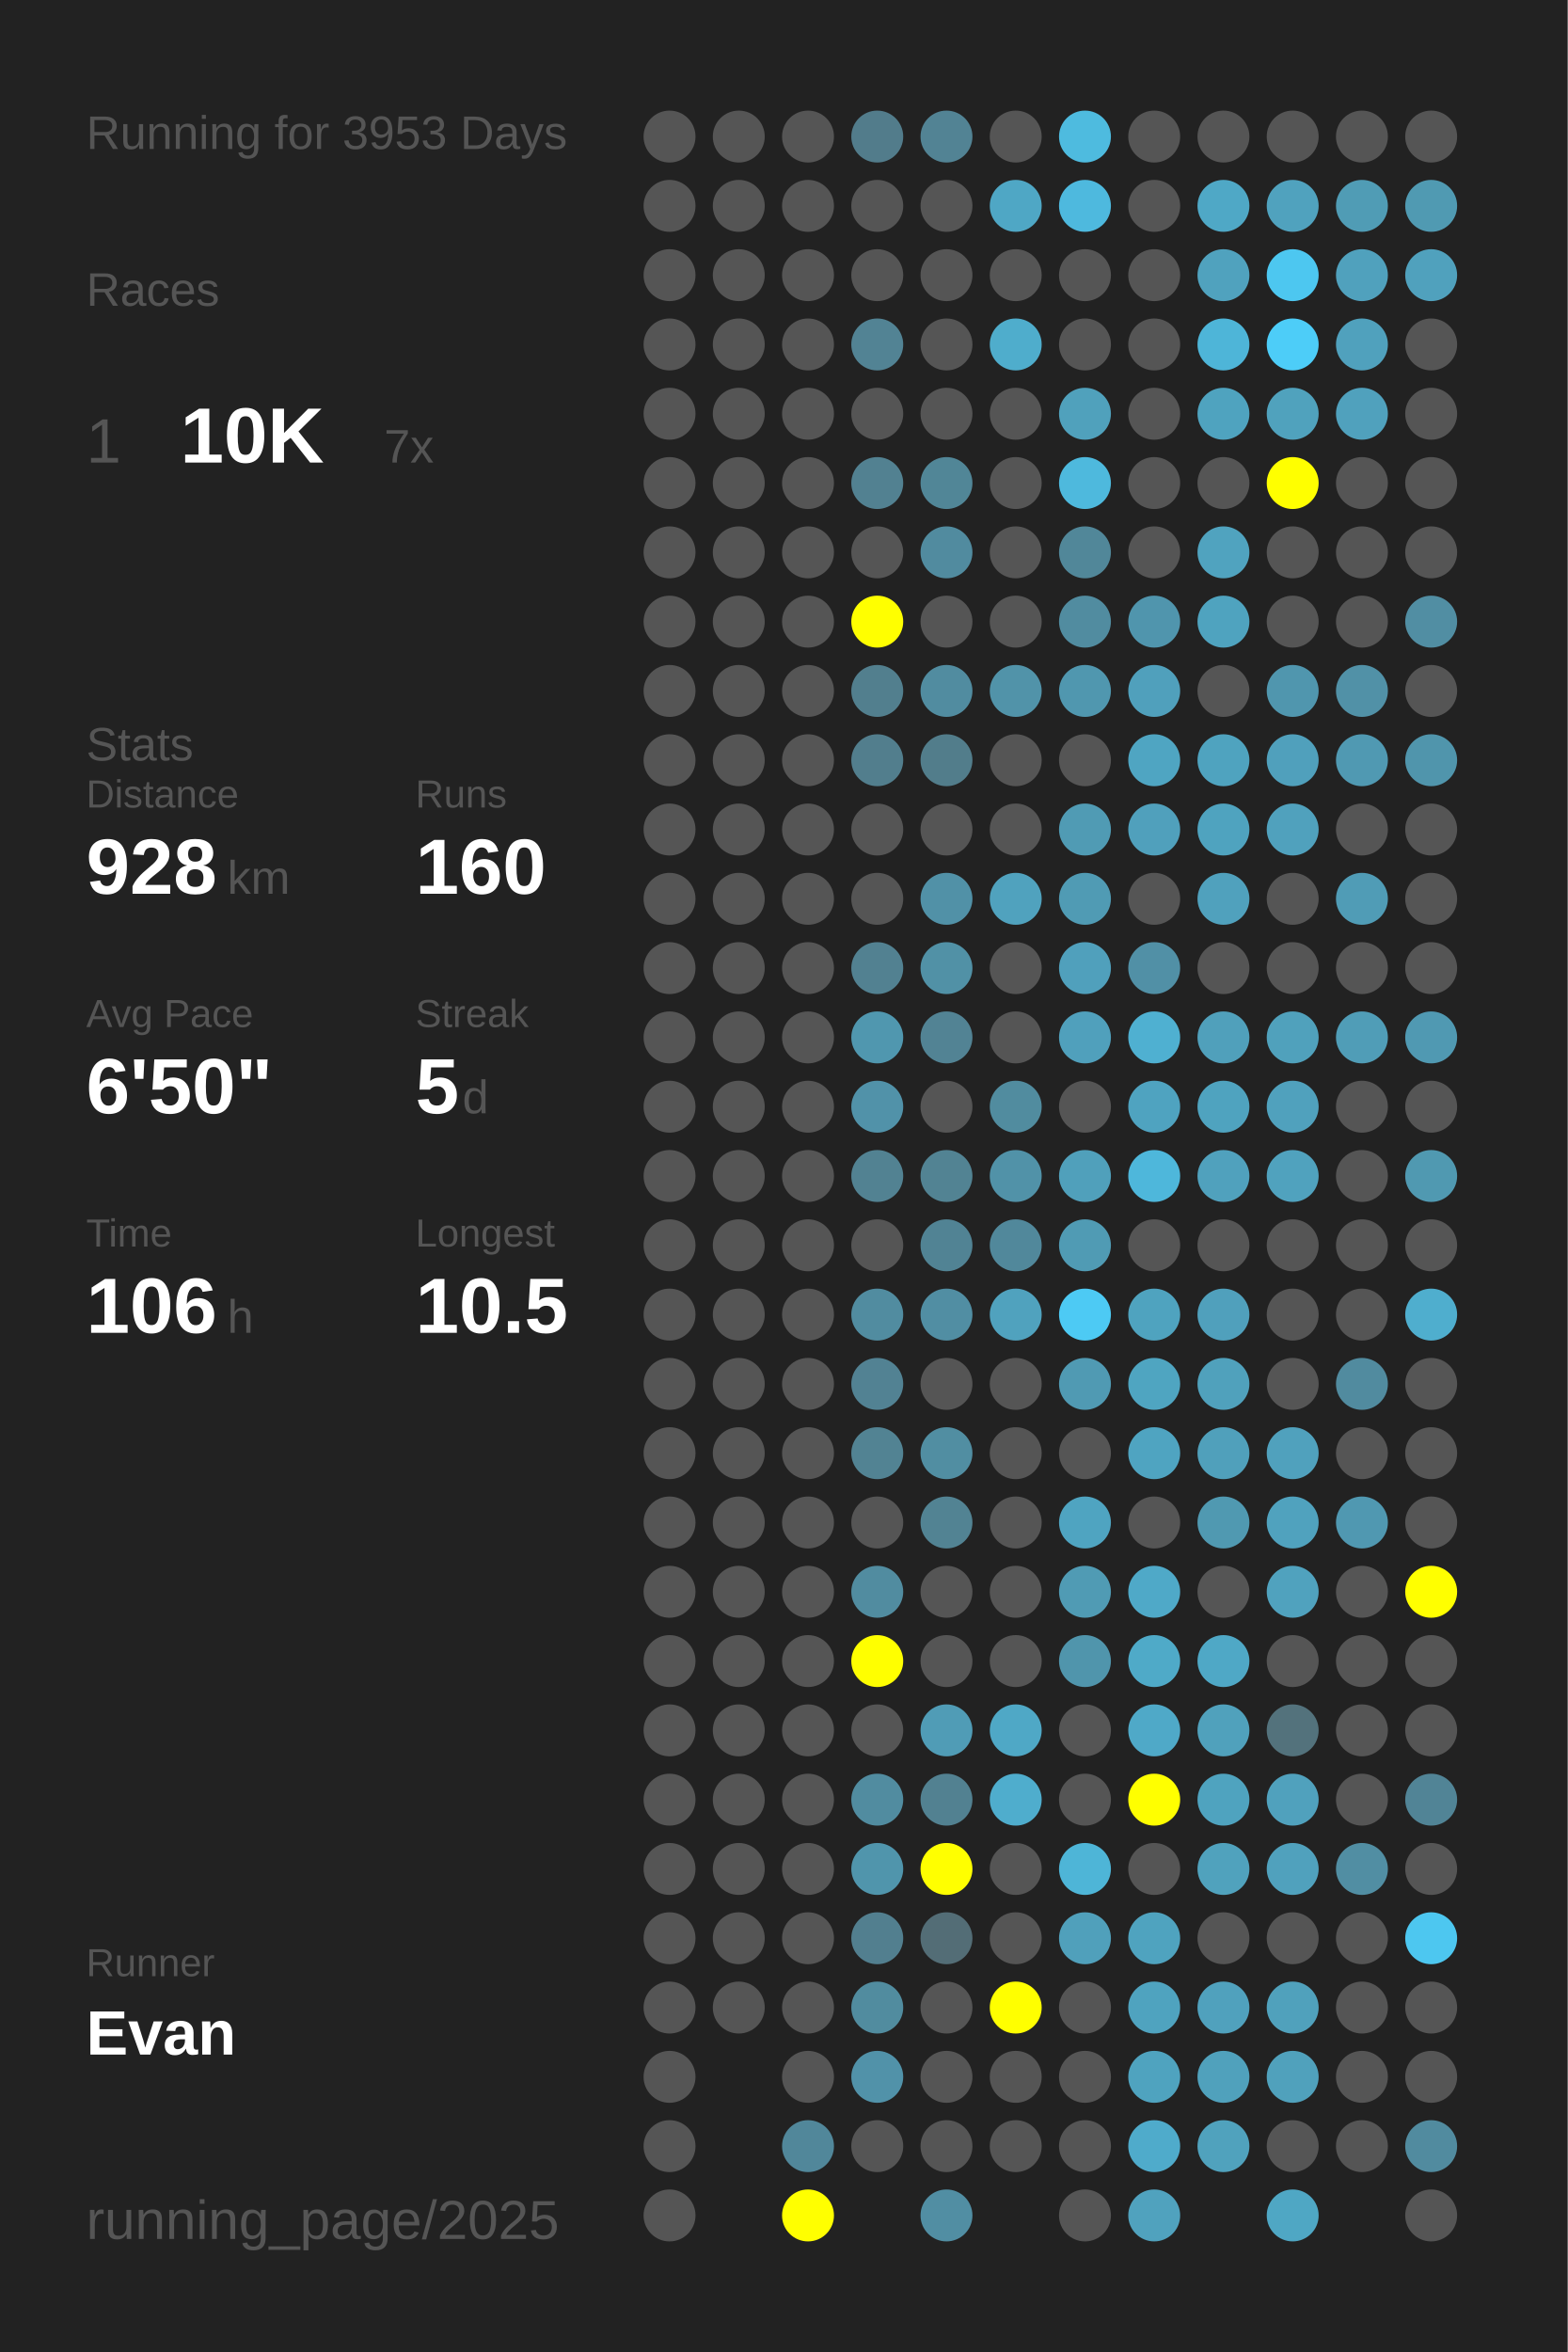
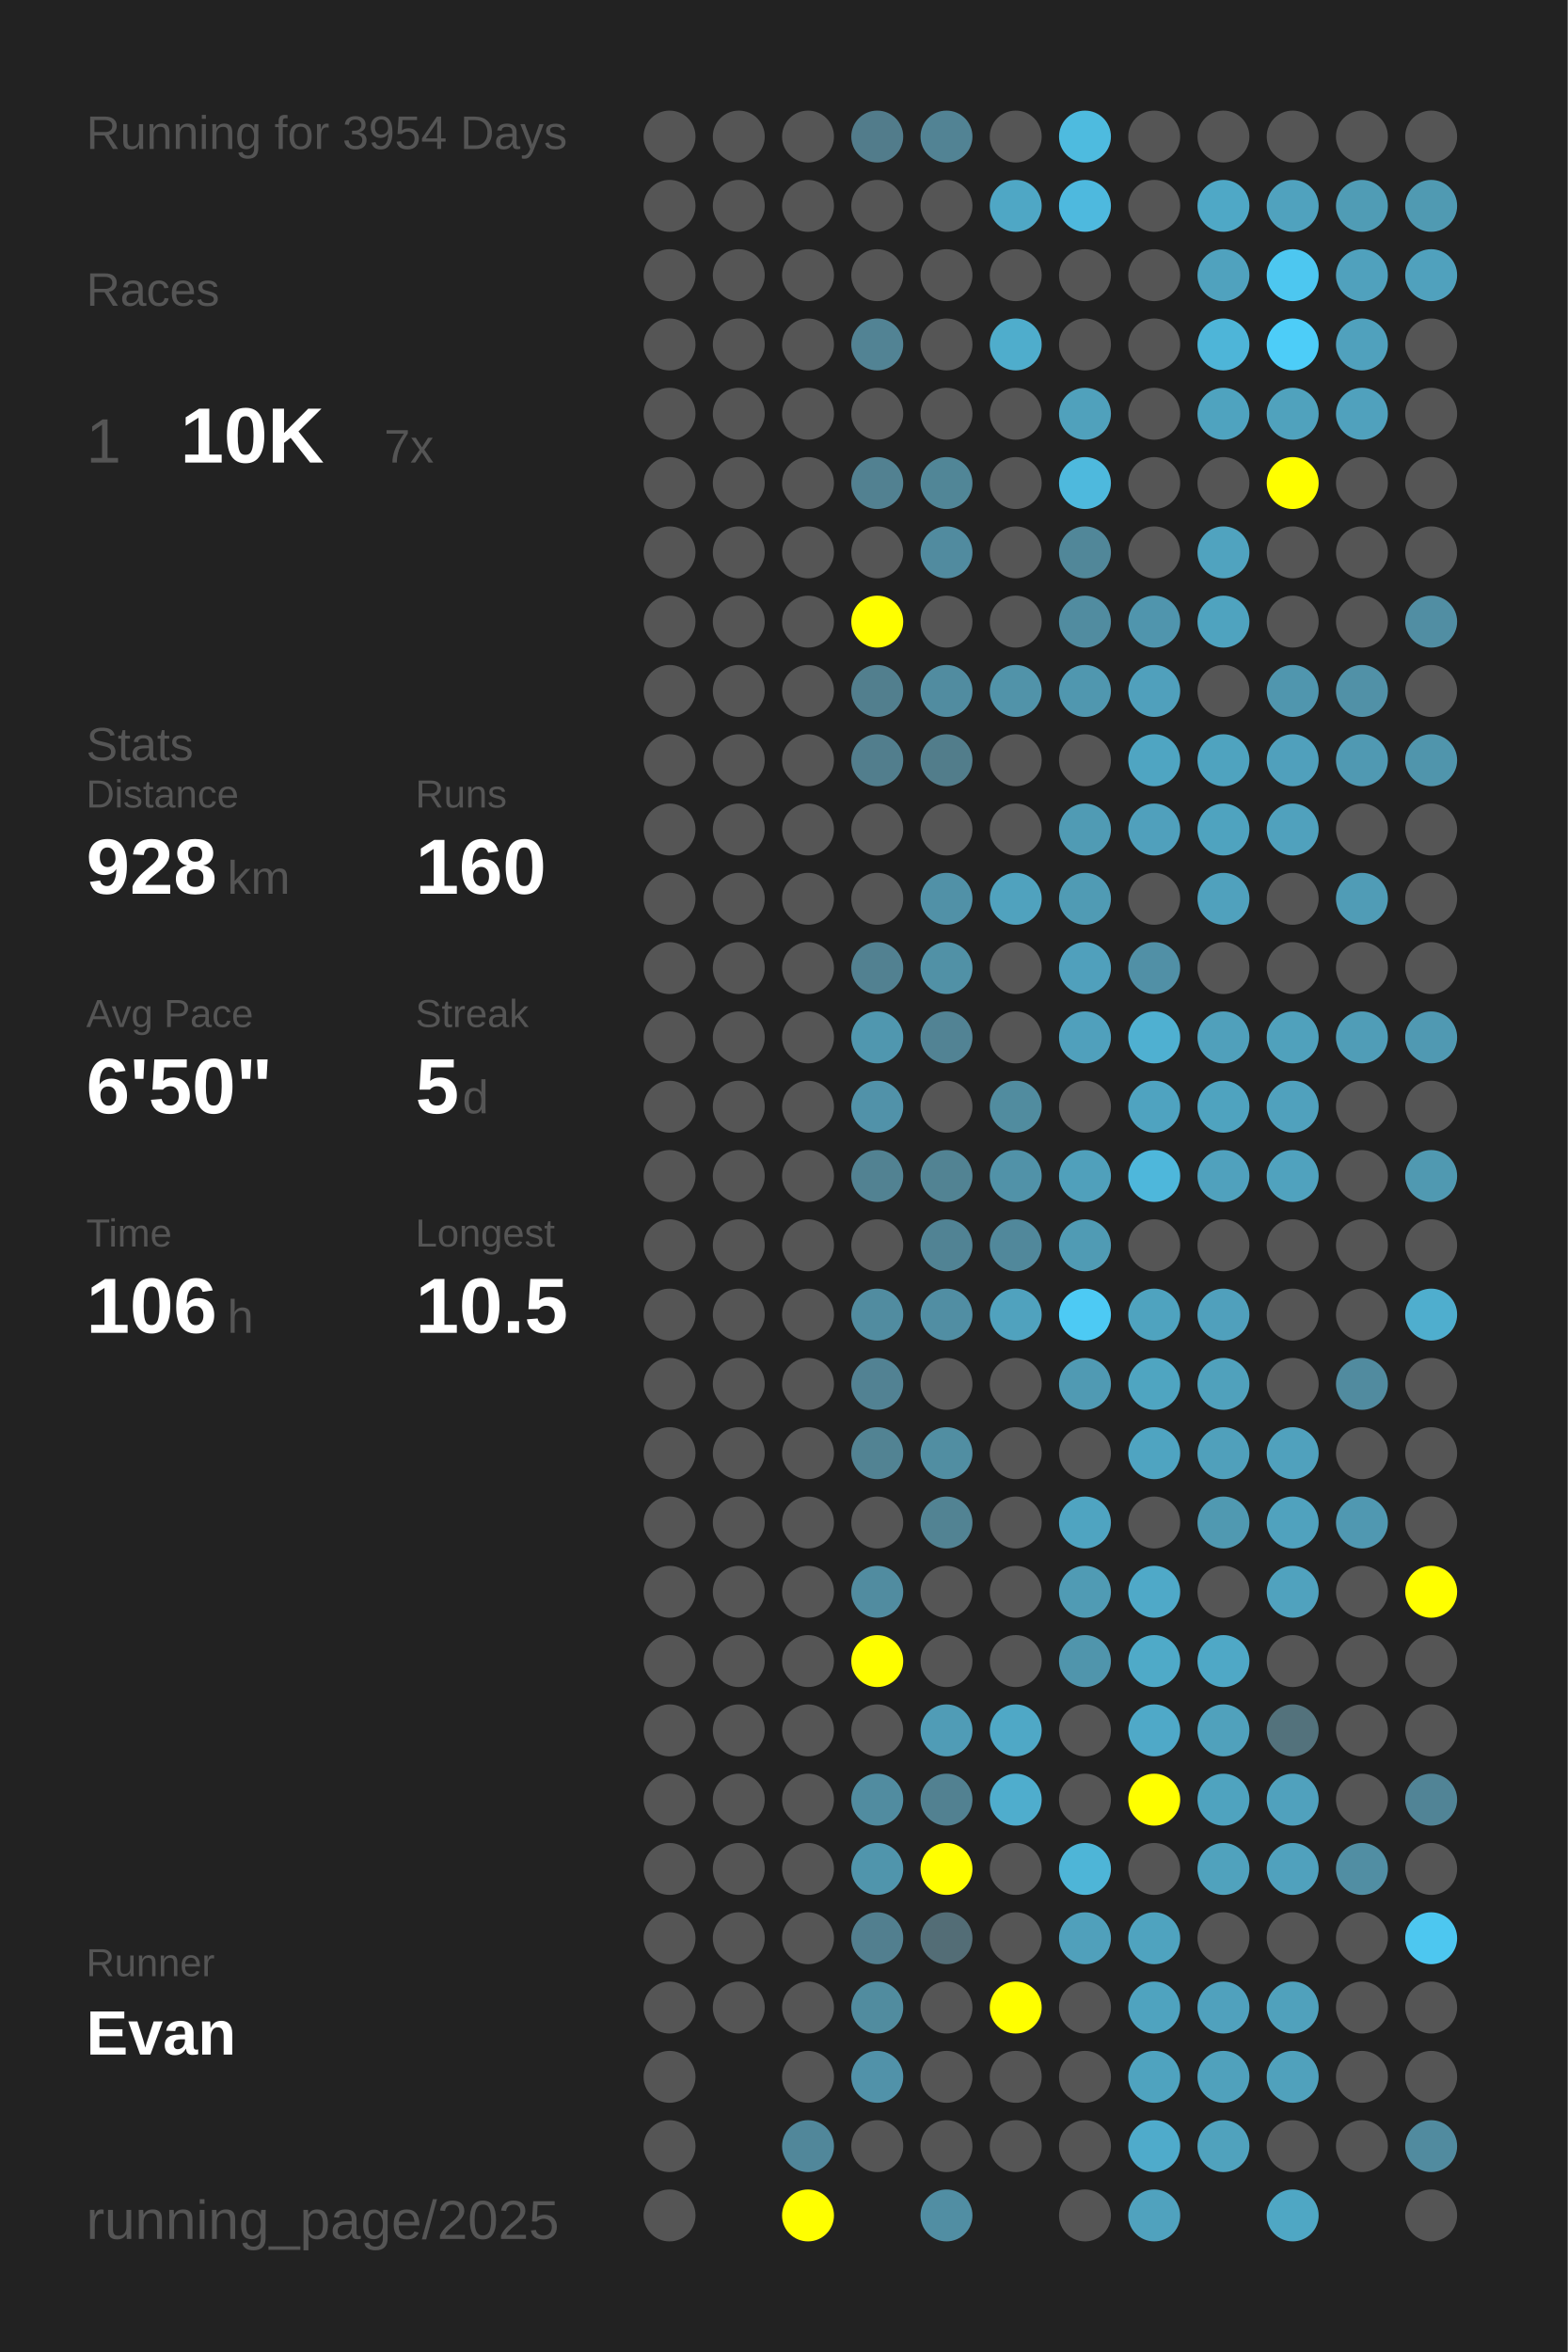
<svg xmlns="http://www.w3.org/2000/svg" baseProfile="full" height="300mm" version="1.1" viewBox="0,0,200,300" width="200mm">
  <defs />
  <rect fill="#222222" height="300" width="200" x="0" y="0" />
-   <text fill="#555555" style="font-size:6px; font-family:Arial;" x="11" y="19">Running for 3953 Days</text>
+   <text fill="#555555" style="font-size:6px; font-family:Arial;" x="11" y="19">Running for 3954 Days</text>
  <text fill="#555555" style="font-size:6px; font-family:Arial;" x="11" y="39">Races</text>
  <text fill="#555555" style="font-size:8px; font-family:Arial;" x="11" y="59">1</text>
  <text fill="#FFFFFF" style="font-size:10px; font-family:Arial; font-weight:bold;" x="23" y="59">10K</text>
  <text fill="#555555" style="font-size:6px; font-family:Arial;" x="49" y="59">7x</text>
  <text fill="#555555" style="font-size:6px; font-family:Arial;" x="11" y="97">Stats</text>
  <text fill="#555555" style="font-size:5px; font-family:Arial;" x="11" y="103">Distance</text>
  <text fill="#FFFFFF" style="font-size:10px; font-family:Arial; font-weight:bold;" x="11" y="114">928</text>
  <text fill="#555555" style="font-size:6px; font-family:Arial;" x="29" y="114">km</text>
  <text fill="#555555" style="font-size:5px; font-family:Arial;" x="53" y="103">Runs</text>
  <text fill="#FFFFFF" style="font-size:10px; font-family:Arial; font-weight:bold;" x="53" y="114">160</text>
  <text fill="#555555" style="font-size:5px; font-family:Arial;" x="11" y="131">Avg Pace</text>
  <text fill="#FFFFFF" style="font-size:10px; font-family:Arial; font-weight:bold;" x="11" y="142">6'50"</text>
  <text fill="#555555" style="font-size:5px; font-family:Arial;" x="53" y="131">Streak</text>
  <text fill="#FFFFFF" style="font-size:10px; font-family:Arial; font-weight:bold;" x="53" y="142">5</text>
  <text fill="#555555" style="font-size:6px; font-family:Arial;" x="59" y="142">d</text>
  <text fill="#555555" style="font-size:5px; font-family:Arial;" x="11" y="159">Time</text>
  <text fill="#FFFFFF" style="font-size:10px; font-family:Arial; font-weight:bold;" x="11" y="170">106</text>
  <text fill="#555555" style="font-size:6px; font-family:Arial;" x="29" y="170">h</text>
  <text fill="#555555" style="font-size:5px; font-family:Arial;" x="53" y="159">Longest</text>
  <text fill="#FFFFFF" style="font-size:10px; font-family:Arial; font-weight:bold;" x="53" y="170">10.5</text>
  <text fill="#555555" style="font-size:5px; font-family:Arial;" x="11" y="252.065">Runner</text>
  <text fill="#FFFFFF" style="font-size:8px; font-family:Arial; font-weight:bold;" x="11" y="262.065">Evan</text>
  <text fill="#555555" style="font-size:7px; font-family:Arial;" x="11" y="285.581">running_page/2025</text>
  <circle cx="85.417" cy="17.419" fill="#555555" r="3.312" />
  <circle cx="85.417" cy="26.258" fill="#555555" r="3.312" />
  <circle cx="85.417" cy="35.097" fill="#555555" r="3.312" />
  <circle cx="85.417" cy="43.935" fill="#555555" r="3.312" />
  <circle cx="85.417" cy="52.774" fill="#555555" r="3.312" />
  <circle cx="85.417" cy="61.613" fill="#555555" r="3.312" />
  <circle cx="85.417" cy="70.452" fill="#555555" r="3.312" />
  <circle cx="85.417" cy="79.29" fill="#555555" r="3.312" />
  <circle cx="85.417" cy="88.129" fill="#555555" r="3.312" />
  <circle cx="85.417" cy="96.968" fill="#555555" r="3.312" />
  <circle cx="85.417" cy="105.806" fill="#555555" r="3.312" />
  <circle cx="85.417" cy="114.645" fill="#555555" r="3.312" />
  <circle cx="85.417" cy="123.484" fill="#555555" r="3.312" />
  <circle cx="85.417" cy="132.323" fill="#555555" r="3.312" />
  <circle cx="85.417" cy="141.161" fill="#555555" r="3.312" />
  <circle cx="85.417" cy="150" fill="#555555" r="3.312" />
  <circle cx="85.417" cy="158.839" fill="#555555" r="3.312" />
  <circle cx="85.417" cy="167.677" fill="#555555" r="3.312" />
  <circle cx="85.417" cy="176.516" fill="#555555" r="3.312" />
  <circle cx="85.417" cy="185.355" fill="#555555" r="3.312" />
  <circle cx="85.417" cy="194.194" fill="#555555" r="3.312" />
  <circle cx="85.417" cy="203.032" fill="#555555" r="3.312" />
  <circle cx="85.417" cy="211.871" fill="#555555" r="3.312" />
  <circle cx="85.417" cy="220.71" fill="#555555" r="3.312" />
  <circle cx="85.417" cy="229.548" fill="#555555" r="3.312" />
  <circle cx="85.417" cy="238.387" fill="#555555" r="3.312" />
  <circle cx="85.417" cy="247.226" fill="#555555" r="3.312" />
  <circle cx="85.417" cy="256.065" fill="#555555" r="3.312" />
  <circle cx="85.417" cy="264.903" fill="#555555" r="3.312" />
  <circle cx="85.417" cy="273.742" fill="#555555" r="3.312" />
  <circle cx="85.417" cy="282.581" fill="#555555" r="3.312" />
  <circle cx="94.25" cy="17.419" fill="#555555" r="3.312" />
  <circle cx="94.25" cy="26.258" fill="#555555" r="3.312" />
  <circle cx="94.25" cy="35.097" fill="#555555" r="3.312" />
  <circle cx="94.25" cy="43.935" fill="#555555" r="3.312" />
  <circle cx="94.25" cy="52.774" fill="#555555" r="3.312" />
  <circle cx="94.25" cy="61.613" fill="#555555" r="3.312" />
  <circle cx="94.25" cy="70.452" fill="#555555" r="3.312" />
  <circle cx="94.25" cy="79.29" fill="#555555" r="3.312" />
  <circle cx="94.25" cy="88.129" fill="#555555" r="3.312" />
  <circle cx="94.25" cy="96.968" fill="#555555" r="3.312" />
  <circle cx="94.25" cy="105.806" fill="#555555" r="3.312" />
  <circle cx="94.25" cy="114.645" fill="#555555" r="3.312" />
  <circle cx="94.25" cy="123.484" fill="#555555" r="3.312" />
  <circle cx="94.25" cy="132.323" fill="#555555" r="3.312" />
  <circle cx="94.25" cy="141.161" fill="#555555" r="3.312" />
  <circle cx="94.25" cy="150" fill="#555555" r="3.312" />
  <circle cx="94.25" cy="158.839" fill="#555555" r="3.312" />
  <circle cx="94.25" cy="167.677" fill="#555555" r="3.312" />
  <circle cx="94.25" cy="176.516" fill="#555555" r="3.312" />
  <circle cx="94.25" cy="185.355" fill="#555555" r="3.312" />
  <circle cx="94.25" cy="194.194" fill="#555555" r="3.312" />
  <circle cx="94.25" cy="203.032" fill="#555555" r="3.312" />
  <circle cx="94.25" cy="211.871" fill="#555555" r="3.312" />
  <circle cx="94.25" cy="220.71" fill="#555555" r="3.312" />
  <circle cx="94.25" cy="229.548" fill="#555555" r="3.312" />
  <circle cx="94.25" cy="238.387" fill="#555555" r="3.312" />
  <circle cx="94.25" cy="247.226" fill="#555555" r="3.312" />
  <circle cx="94.25" cy="256.065" fill="#555555" r="3.312" />
  <circle cx="103.083" cy="17.419" fill="#555555" r="3.312" />
  <circle cx="103.083" cy="26.258" fill="#555555" r="3.312" />
  <circle cx="103.083" cy="35.097" fill="#555555" r="3.312" />
  <circle cx="103.083" cy="43.935" fill="#555555" r="3.312" />
  <circle cx="103.083" cy="52.774" fill="#555555" r="3.312" />
  <circle cx="103.083" cy="61.613" fill="#555555" r="3.312" />
  <circle cx="103.083" cy="70.452" fill="#555555" r="3.312" />
  <circle cx="103.083" cy="79.29" fill="#555555" r="3.312" />
  <circle cx="103.083" cy="88.129" fill="#555555" r="3.312" />
  <circle cx="103.083" cy="96.968" fill="#555555" r="3.312" />
  <circle cx="103.083" cy="105.806" fill="#555555" r="3.312" />
  <circle cx="103.083" cy="114.645" fill="#555555" r="3.312" />
  <circle cx="103.083" cy="123.484" fill="#555555" r="3.312" />
  <circle cx="103.083" cy="132.323" fill="#555555" r="3.312" />
  <circle cx="103.083" cy="141.161" fill="#555555" r="3.312" />
  <circle cx="103.083" cy="150" fill="#555555" r="3.312" />
  <circle cx="103.083" cy="158.839" fill="#555555" r="3.312" />
  <circle cx="103.083" cy="167.677" fill="#555555" r="3.312" />
  <circle cx="103.083" cy="176.516" fill="#555555" r="3.312" />
  <circle cx="103.083" cy="185.355" fill="#555555" r="3.312" />
  <circle cx="103.083" cy="194.194" fill="#555555" r="3.312" />
  <circle cx="103.083" cy="203.032" fill="#555555" r="3.312" />
  <circle cx="103.083" cy="211.871" fill="#555555" r="3.312" />
  <circle cx="103.083" cy="220.71" fill="#555555" r="3.312" />
  <circle cx="103.083" cy="229.548" fill="#555555" r="3.312" />
  <circle cx="103.083" cy="238.387" fill="#555555" r="3.312" />
  <circle cx="103.083" cy="247.226" fill="#555555" r="3.312" />
  <circle cx="103.083" cy="256.065" fill="#555555" r="3.312" />
  <circle cx="103.083" cy="264.903" fill="#555555" r="3.312" />
  <circle cx="103.083" cy="273.742" fill="#51879a" r="3.312" />
  <circle cx="103.083" cy="282.581" fill="#FFFF00" r="3.312" />
  <circle cx="111.917" cy="17.419" fill="#527c8b" r="3.312" />
  <circle cx="111.917" cy="26.258" fill="#555555" r="3.312" />
  <circle cx="111.917" cy="35.097" fill="#555555" r="3.312" />
  <circle cx="111.917" cy="43.935" fill="#528394" r="3.312" />
  <circle cx="111.917" cy="52.774" fill="#555555" r="3.312" />
  <circle cx="111.917" cy="61.613" fill="#528191" r="3.312" />
  <circle cx="111.917" cy="70.452" fill="#555555" r="3.312" />
  <circle cx="111.917" cy="79.29" fill="#FFFF00" r="3.312" />
  <circle cx="111.917" cy="88.129" fill="#527f8e" r="3.312" />
  <circle cx="111.917" cy="96.968" fill="#527e8d" r="3.312" />
  <circle cx="111.917" cy="105.806" fill="#555555" r="3.312" />
  <circle cx="111.917" cy="114.645" fill="#555555" r="3.312" />
  <circle cx="111.917" cy="123.484" fill="#528191" r="3.312" />
  <circle cx="111.917" cy="132.323" fill="#5097af" r="3.312" />
  <circle cx="111.917" cy="141.161" fill="#5192a9" r="3.312" />
  <circle cx="111.917" cy="150" fill="#528292" r="3.312" />
  <circle cx="111.917" cy="158.839" fill="#555555" r="3.312" />
  <circle cx="111.917" cy="167.677" fill="#518ca0" r="3.312" />
  <circle cx="111.917" cy="176.516" fill="#528293" r="3.312" />
  <circle cx="111.917" cy="185.355" fill="#528393" r="3.312" />
  <circle cx="111.917" cy="194.194" fill="#555555" r="3.312" />
  <circle cx="111.917" cy="203.032" fill="#518ca0" r="3.312" />
  <circle cx="111.917" cy="211.871" fill="#FFFF00" r="3.312" />
  <circle cx="111.917" cy="220.71" fill="#555555" r="3.312" />
  <circle cx="111.917" cy="229.548" fill="#518ca0" r="3.312" />
  <circle cx="111.917" cy="238.387" fill="#5095ac" r="3.312" />
  <circle cx="111.917" cy="247.226" fill="#527f8f" r="3.312" />
  <circle cx="111.917" cy="256.065" fill="#518c9f" r="3.312" />
  <circle cx="111.917" cy="264.903" fill="#5192a9" r="3.312" />
  <circle cx="111.917" cy="273.742" fill="#555555" r="3.312" />
  <circle cx="120.75" cy="17.419" fill="#528394" r="3.312" />
  <circle cx="120.75" cy="26.258" fill="#555555" r="3.312" />
  <circle cx="120.75" cy="35.097" fill="#555555" r="3.312" />
  <circle cx="120.75" cy="43.935" fill="#555555" r="3.312" />
  <circle cx="120.75" cy="52.774" fill="#555555" r="3.312" />
  <circle cx="120.75" cy="61.613" fill="#518697" r="3.312" />
  <circle cx="120.75" cy="70.452" fill="#518b9f" r="3.312" />
  <circle cx="120.75" cy="79.29" fill="#555555" r="3.312" />
  <circle cx="120.75" cy="88.129" fill="#518ca0" r="3.312" />
  <circle cx="120.75" cy="96.968" fill="#527d8b" r="3.312" />
  <circle cx="120.75" cy="105.806" fill="#555555" r="3.312" />
  <circle cx="120.75" cy="114.645" fill="#5191a7" r="3.312" />
  <circle cx="120.75" cy="123.484" fill="#5191a6" r="3.312" />
  <circle cx="120.75" cy="132.323" fill="#528394" r="3.312" />
  <circle cx="120.75" cy="141.161" fill="#555555" r="3.312" />
  <circle cx="120.75" cy="150" fill="#528393" r="3.312" />
  <circle cx="120.75" cy="158.839" fill="#518394" r="3.312" />
  <circle cx="120.75" cy="167.677" fill="#518ea3" r="3.312" />
  <circle cx="120.75" cy="176.516" fill="#555555" r="3.312" />
  <circle cx="120.75" cy="185.355" fill="#518ea2" r="3.312" />
  <circle cx="120.75" cy="194.194" fill="#528393" r="3.312" />
  <circle cx="120.75" cy="203.032" fill="#555555" r="3.312" />
  <circle cx="120.75" cy="211.871" fill="#555555" r="3.312" />
  <circle cx="120.75" cy="220.71" fill="#509cb6" r="3.312" />
  <circle cx="120.75" cy="229.548" fill="#528191" r="3.312" />
  <circle cx="120.75" cy="238.387" fill="#FFFF00" r="3.312" />
  <circle cx="120.75" cy="247.226" fill="#536d76" r="3.312" />
  <circle cx="120.75" cy="256.065" fill="#555555" r="3.312" />
  <circle cx="120.75" cy="264.903" fill="#555555" r="3.312" />
  <circle cx="120.75" cy="273.742" fill="#555555" r="3.312" />
  <circle cx="120.75" cy="282.581" fill="#518ea3" r="3.312" />
  <circle cx="129.583" cy="17.419" fill="#555555" r="3.312" />
  <circle cx="129.583" cy="26.258" fill="#4fa7c5" r="3.312" />
  <circle cx="129.583" cy="35.097" fill="#555555" r="3.312" />
  <circle cx="129.583" cy="43.935" fill="#4fadcc" r="3.312" />
  <circle cx="129.583" cy="52.774" fill="#555555" r="3.312" />
  <circle cx="129.583" cy="61.613" fill="#555555" r="3.312" />
  <circle cx="129.583" cy="70.452" fill="#555555" r="3.312" />
  <circle cx="129.583" cy="79.29" fill="#555555" r="3.312" />
  <circle cx="129.583" cy="88.129" fill="#5193a9" r="3.312" />
  <circle cx="129.583" cy="96.968" fill="#555555" r="3.312" />
  <circle cx="129.583" cy="105.806" fill="#555555" r="3.312" />
  <circle cx="129.583" cy="114.645" fill="#50a2be" r="3.312" />
  <circle cx="129.583" cy="123.484" fill="#555555" r="3.312" />
  <circle cx="129.583" cy="132.323" fill="#555555" r="3.312" />
  <circle cx="129.583" cy="141.161" fill="#518c9f" r="3.312" />
  <circle cx="129.583" cy="150" fill="#5192a8" r="3.312" />
  <circle cx="129.583" cy="158.839" fill="#51889b" r="3.312" />
  <circle cx="129.583" cy="167.677" fill="#50a2be" r="3.312" />
  <circle cx="129.583" cy="176.516" fill="#555555" r="3.312" />
  <circle cx="129.583" cy="185.355" fill="#555555" r="3.312" />
  <circle cx="129.583" cy="194.194" fill="#555555" r="3.312" />
  <circle cx="129.583" cy="203.032" fill="#555555" r="3.312" />
  <circle cx="129.583" cy="211.871" fill="#555555" r="3.312" />
  <circle cx="129.583" cy="220.71" fill="#4fa8c6" r="3.312" />
  <circle cx="129.583" cy="229.548" fill="#4fadcd" r="3.312" />
  <circle cx="129.583" cy="238.387" fill="#555555" r="3.312" />
  <circle cx="129.583" cy="247.226" fill="#555555" r="3.312" />
  <circle cx="129.583" cy="256.065" fill="#FFFF00" r="3.312" />
  <circle cx="129.583" cy="264.903" fill="#555555" r="3.312" />
  <circle cx="129.583" cy="273.742" fill="#555555" r="3.312" />
  <circle cx="138.417" cy="17.419" fill="#4ebbdf" r="3.312" />
  <circle cx="138.417" cy="26.258" fill="#4eb9de" r="3.312" />
  <circle cx="138.417" cy="35.097" fill="#555555" r="3.312" />
  <circle cx="138.417" cy="43.935" fill="#555555" r="3.312" />
  <circle cx="138.417" cy="52.774" fill="#50a1bc" r="3.312" />
  <circle cx="138.417" cy="61.613" fill="#4eb9dd" r="3.312" />
  <circle cx="138.417" cy="70.452" fill="#518799" r="3.312" />
  <circle cx="138.417" cy="79.29" fill="#518ca0" r="3.312" />
  <circle cx="138.417" cy="88.129" fill="#5097af" r="3.312" />
  <circle cx="138.417" cy="96.968" fill="#555555" r="3.312" />
  <circle cx="138.417" cy="105.806" fill="#509bb4" r="3.312" />
  <circle cx="138.417" cy="114.645" fill="#509bb4" r="3.312" />
  <circle cx="138.417" cy="123.484" fill="#50a0bc" r="3.312" />
  <circle cx="138.417" cy="132.323" fill="#50a0bc" r="3.312" />
  <circle cx="138.417" cy="141.161" fill="#555555" r="3.312" />
  <circle cx="138.417" cy="150" fill="#50a0bb" r="3.312" />
  <circle cx="138.417" cy="158.839" fill="#509bb4" r="3.312" />
  <circle cx="138.417" cy="167.677" fill="#4dcaf4" r="3.312" />
  <circle cx="138.417" cy="176.516" fill="#509ab3" r="3.312" />
  <circle cx="138.417" cy="185.355" fill="#555555" r="3.312" />
  <circle cx="138.417" cy="194.194" fill="#4fa4c1" r="3.312" />
  <circle cx="138.417" cy="203.032" fill="#509bb4" r="3.312" />
  <circle cx="138.417" cy="211.871" fill="#5095ac" r="3.312" />
  <circle cx="138.417" cy="220.71" fill="#555555" r="3.312" />
  <circle cx="138.417" cy="229.548" fill="#555555" r="3.312" />
  <circle cx="138.417" cy="238.387" fill="#4eb5d7" r="3.312" />
  <circle cx="138.417" cy="247.226" fill="#50a0bb" r="3.312" />
  <circle cx="138.417" cy="256.065" fill="#555555" r="3.312" />
  <circle cx="138.417" cy="264.903" fill="#555555" r="3.312" />
  <circle cx="138.417" cy="273.742" fill="#555555" r="3.312" />
  <circle cx="138.417" cy="282.581" fill="#555555" r="3.312" />
  <circle cx="147.25" cy="17.419" fill="#555555" r="3.312" />
  <circle cx="147.25" cy="26.258" fill="#555555" r="3.312" />
  <circle cx="147.25" cy="35.097" fill="#555555" r="3.312" />
  <circle cx="147.25" cy="43.935" fill="#555555" r="3.312" />
  <circle cx="147.25" cy="52.774" fill="#555555" r="3.312" />
  <circle cx="147.25" cy="61.613" fill="#555555" r="3.312" />
  <circle cx="147.25" cy="70.452" fill="#555555" r="3.312" />
  <circle cx="147.25" cy="79.29" fill="#5095ad" r="3.312" />
  <circle cx="147.25" cy="88.129" fill="#50a0bc" r="3.312" />
  <circle cx="147.25" cy="96.968" fill="#4fa5c2" r="3.312" />
  <circle cx="147.25" cy="105.806" fill="#50a0bc" r="3.312" />
  <circle cx="147.25" cy="114.645" fill="#555555" r="3.312" />
  <circle cx="147.25" cy="123.484" fill="#5190a6" r="3.312" />
  <circle cx="147.25" cy="132.323" fill="#4fb0d1" r="3.312" />
  <circle cx="147.25" cy="141.161" fill="#4fa3c0" r="3.312" />
  <circle cx="147.25" cy="150" fill="#4eb7db" r="3.312" />
  <circle cx="147.25" cy="158.839" fill="#555555" r="3.312" />
  <circle cx="147.25" cy="167.677" fill="#4fa3bf" r="3.312" />
  <circle cx="147.25" cy="176.516" fill="#4fa5c1" r="3.312" />
  <circle cx="147.25" cy="185.355" fill="#4fa4c1" r="3.312" />
  <circle cx="147.25" cy="194.194" fill="#555555" r="3.312" />
  <circle cx="147.25" cy="203.032" fill="#4fa9c8" r="3.312" />
  <circle cx="147.25" cy="211.871" fill="#4faac8" r="3.312" />
  <circle cx="147.25" cy="220.71" fill="#4fa9c8" r="3.312" />
  <circle cx="147.25" cy="229.548" fill="#FFFF00" r="3.312" />
  <circle cx="147.25" cy="238.387" fill="#555555" r="3.312" />
  <circle cx="147.25" cy="247.226" fill="#4fa3bf" r="3.312" />
  <circle cx="147.25" cy="256.065" fill="#4fa3bf" r="3.312" />
  <circle cx="147.25" cy="264.903" fill="#4fa3bf" r="3.312" />
  <circle cx="147.25" cy="273.742" fill="#4fabcb" r="3.312" />
  <circle cx="147.25" cy="282.581" fill="#50a2be" r="3.312" />
  <circle cx="156.083" cy="17.419" fill="#555555" r="3.312" />
  <circle cx="156.083" cy="26.258" fill="#4fa8c6" r="3.312" />
  <circle cx="156.083" cy="35.097" fill="#50a2be" r="3.312" />
  <circle cx="156.083" cy="43.935" fill="#4eb5d8" r="3.312" />
  <circle cx="156.083" cy="52.774" fill="#4fa3bf" r="3.312" />
  <circle cx="156.083" cy="61.613" fill="#555555" r="3.312" />
  <circle cx="156.083" cy="70.452" fill="#50a3bf" r="3.312" />
  <circle cx="156.083" cy="79.29" fill="#4fa3bf" r="3.312" />
  <circle cx="156.083" cy="88.129" fill="#555555" r="3.312" />
  <circle cx="156.083" cy="96.968" fill="#4fa3bf" r="3.312" />
  <circle cx="156.083" cy="105.806" fill="#4fa3bf" r="3.312" />
  <circle cx="156.083" cy="114.645" fill="#50a1bd" r="3.312" />
  <circle cx="156.083" cy="123.484" fill="#555555" r="3.312" />
  <circle cx="156.083" cy="132.323" fill="#50a0bb" r="3.312" />
  <circle cx="156.083" cy="141.161" fill="#4fa3bf" r="3.312" />
  <circle cx="156.083" cy="150" fill="#50a1bd" r="3.312" />
  <circle cx="156.083" cy="158.839" fill="#555555" r="3.312" />
  <circle cx="156.083" cy="167.677" fill="#50a0bc" r="3.312" />
  <circle cx="156.083" cy="176.516" fill="#50a1bc" r="3.312" />
  <circle cx="156.083" cy="185.355" fill="#50a0bb" r="3.312" />
  <circle cx="156.083" cy="194.194" fill="#5099b1" r="3.312" />
  <circle cx="156.083" cy="203.032" fill="#555555" r="3.312" />
  <circle cx="156.083" cy="211.871" fill="#4fa8c6" r="3.312" />
  <circle cx="156.083" cy="220.71" fill="#50a1bc" r="3.312" />
  <circle cx="156.083" cy="229.548" fill="#4fa3bf" r="3.312" />
  <circle cx="156.083" cy="238.387" fill="#50a2bd" r="3.312" />
  <circle cx="156.083" cy="247.226" fill="#555555" r="3.312" />
  <circle cx="156.083" cy="256.065" fill="#50a1bd" r="3.312" />
  <circle cx="156.083" cy="264.903" fill="#50a1bc" r="3.312" />
  <circle cx="156.083" cy="273.742" fill="#50a2bd" r="3.312" />
  <circle cx="164.917" cy="17.419" fill="#555555" r="3.312" />
  <circle cx="164.917" cy="26.258" fill="#50a2be" r="3.312" />
  <circle cx="164.917" cy="35.097" fill="#4dc7f0" r="3.312" />
  <circle cx="164.917" cy="43.935" fill="#4dcdf8" r="3.312" />
  <circle cx="164.917" cy="52.774" fill="#50a2bd" r="3.312" />
  <circle cx="164.917" cy="61.613" fill="#FFFF00" r="3.312" />
  <circle cx="164.917" cy="70.452" fill="#555555" r="3.312" />
  <circle cx="164.917" cy="79.29" fill="#555555" r="3.312" />
  <circle cx="164.917" cy="88.129" fill="#5096ae" r="3.312" />
  <circle cx="164.917" cy="96.968" fill="#50a0bc" r="3.312" />
  <circle cx="164.917" cy="105.806" fill="#50a1bd" r="3.312" />
  <circle cx="164.917" cy="114.645" fill="#555555" r="3.312" />
  <circle cx="164.917" cy="123.484" fill="#555555" r="3.312" />
  <circle cx="164.917" cy="132.323" fill="#50a1bc" r="3.312" />
  <circle cx="164.917" cy="141.161" fill="#50a1bd" r="3.312" />
  <circle cx="164.917" cy="150" fill="#50a2be" r="3.312" />
  <circle cx="164.917" cy="158.839" fill="#555555" r="3.312" />
  <circle cx="164.917" cy="167.677" fill="#555555" r="3.312" />
  <circle cx="164.917" cy="176.516" fill="#555555" r="3.312" />
  <circle cx="164.917" cy="185.355" fill="#50a1bd" r="3.312" />
  <circle cx="164.917" cy="194.194" fill="#50a2be" r="3.312" />
  <circle cx="164.917" cy="203.032" fill="#50a2be" r="3.312" />
  <circle cx="164.917" cy="211.871" fill="#555555" r="3.312" />
  <circle cx="164.917" cy="220.71" fill="#53727c" r="3.312" />
  <circle cx="164.917" cy="229.548" fill="#50a1bd" r="3.312" />
  <circle cx="164.917" cy="238.387" fill="#50a1bd" r="3.312" />
  <circle cx="164.917" cy="247.226" fill="#555555" r="3.312" />
  <circle cx="164.917" cy="256.065" fill="#50a1bc" r="3.312" />
  <circle cx="164.917" cy="264.903" fill="#50a1bc" r="3.312" />
  <circle cx="164.917" cy="273.742" fill="#555555" r="3.312" />
  <circle cx="164.917" cy="282.581" fill="#4fa7c4" r="3.312" />
  <circle cx="173.75" cy="17.419" fill="#555555" r="3.312" />
  <circle cx="173.75" cy="26.258" fill="#509cb5" r="3.312" />
  <circle cx="173.75" cy="35.097" fill="#50a1bd" r="3.312" />
  <circle cx="173.75" cy="43.935" fill="#50a1bd" r="3.312" />
  <circle cx="173.75" cy="52.774" fill="#50a1bd" r="3.312" />
  <circle cx="173.75" cy="61.613" fill="#555555" r="3.312" />
  <circle cx="173.75" cy="70.452" fill="#555555" r="3.312" />
  <circle cx="173.75" cy="79.29" fill="#555555" r="3.312" />
  <circle cx="173.75" cy="88.129" fill="#5191a7" r="3.312" />
  <circle cx="173.75" cy="96.968" fill="#5099b2" r="3.312" />
  <circle cx="173.75" cy="105.806" fill="#555555" r="3.312" />
  <circle cx="173.75" cy="114.645" fill="#509cb6" r="3.312" />
  <circle cx="173.75" cy="123.484" fill="#555555" r="3.312" />
  <circle cx="173.75" cy="132.323" fill="#509db7" r="3.312" />
  <circle cx="173.75" cy="141.161" fill="#555555" r="3.312" />
  <circle cx="173.75" cy="150" fill="#555555" r="3.312" />
  <circle cx="173.75" cy="158.839" fill="#555555" r="3.312" />
  <circle cx="173.75" cy="167.677" fill="#555555" r="3.312" />
  <circle cx="173.75" cy="176.516" fill="#518b9f" r="3.312" />
  <circle cx="173.75" cy="185.355" fill="#555555" r="3.312" />
  <circle cx="173.75" cy="194.194" fill="#5098b1" r="3.312" />
  <circle cx="173.75" cy="203.032" fill="#555555" r="3.312" />
  <circle cx="173.75" cy="211.871" fill="#555555" r="3.312" />
  <circle cx="173.75" cy="220.71" fill="#555555" r="3.312" />
  <circle cx="173.75" cy="229.548" fill="#555555" r="3.312" />
  <circle cx="173.75" cy="238.387" fill="#518ea3" r="3.312" />
  <circle cx="173.75" cy="247.226" fill="#555555" r="3.312" />
  <circle cx="173.75" cy="256.065" fill="#555555" r="3.312" />
  <circle cx="173.75" cy="264.903" fill="#555555" r="3.312" />
  <circle cx="173.75" cy="273.742" fill="#555555" r="3.312" />
  <circle cx="182.583" cy="17.419" fill="#555555" r="3.312" />
  <circle cx="182.583" cy="26.258" fill="#509ab2" r="3.312" />
  <circle cx="182.583" cy="35.097" fill="#50a1bd" r="3.312" />
  <circle cx="182.583" cy="43.935" fill="#555555" r="3.312" />
  <circle cx="182.583" cy="52.774" fill="#555555" r="3.312" />
  <circle cx="182.583" cy="61.613" fill="#555555" r="3.312" />
  <circle cx="182.583" cy="70.452" fill="#555555" r="3.312" />
  <circle cx="182.583" cy="79.29" fill="#518ea3" r="3.312" />
  <circle cx="182.583" cy="88.129" fill="#555555" r="3.312" />
  <circle cx="182.583" cy="96.968" fill="#5095ac" r="3.312" />
  <circle cx="182.583" cy="105.806" fill="#555555" r="3.312" />
  <circle cx="182.583" cy="114.645" fill="#555555" r="3.312" />
  <circle cx="182.583" cy="123.484" fill="#555555" r="3.312" />
  <circle cx="182.583" cy="132.323" fill="#5099b2" r="3.312" />
  <circle cx="182.583" cy="141.161" fill="#555555" r="3.312" />
  <circle cx="182.583" cy="150" fill="#5099b1" r="3.312" />
  <circle cx="182.583" cy="158.839" fill="#555555" r="3.312" />
  <circle cx="182.583" cy="167.677" fill="#4faece" r="3.312" />
  <circle cx="182.583" cy="176.516" fill="#555555" r="3.312" />
  <circle cx="182.583" cy="185.355" fill="#555555" r="3.312" />
  <circle cx="182.583" cy="194.194" fill="#555555" r="3.312" />
  <circle cx="182.583" cy="203.032" fill="#FFFF00" r="3.312" />
  <circle cx="182.583" cy="211.871" fill="#555555" r="3.312" />
  <circle cx="182.583" cy="220.71" fill="#555555" r="3.312" />
  <circle cx="182.583" cy="229.548" fill="#518496" r="3.312" />
  <circle cx="182.583" cy="238.387" fill="#555555" r="3.312" />
  <circle cx="182.583" cy="247.226" fill="#4dc7f0" r="3.312" />
  <circle cx="182.583" cy="256.065" fill="#555555" r="3.312" />
  <circle cx="182.583" cy="264.903" fill="#555555" r="3.312" />
  <circle cx="182.583" cy="273.742" fill="#518b9f" r="3.312" />
  <circle cx="182.583" cy="282.581" fill="#555555" r="3.312" />
</svg>
